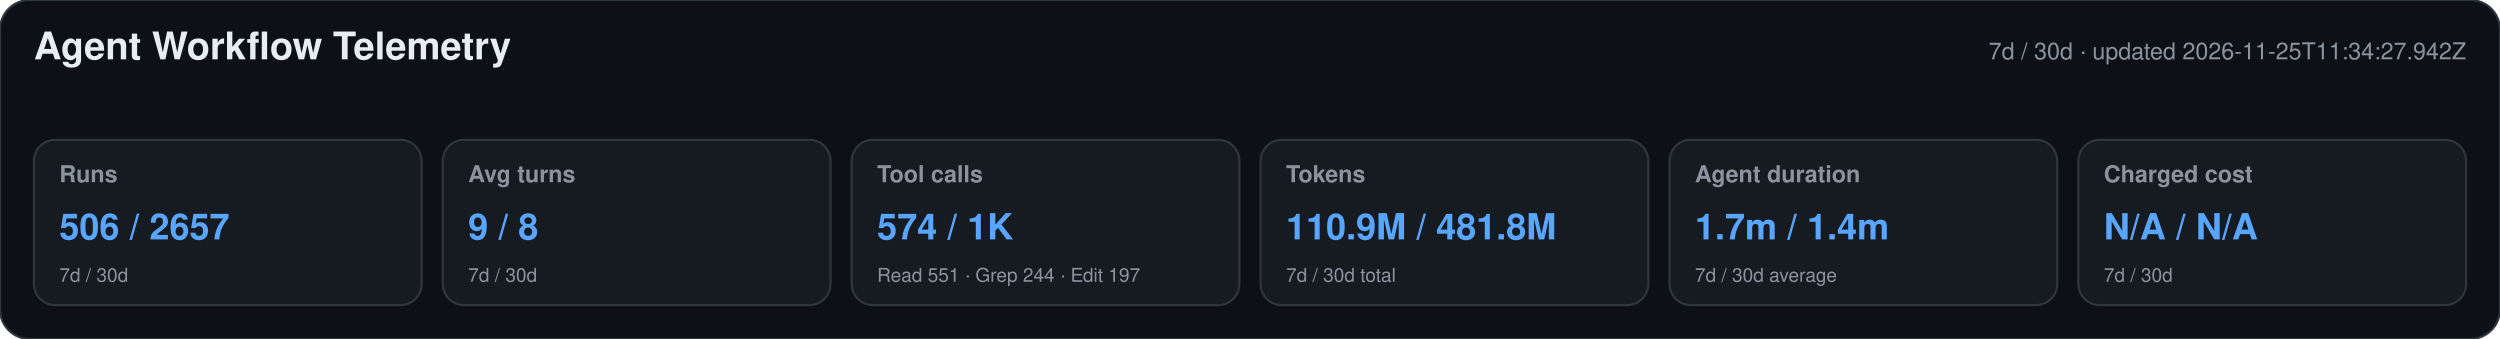
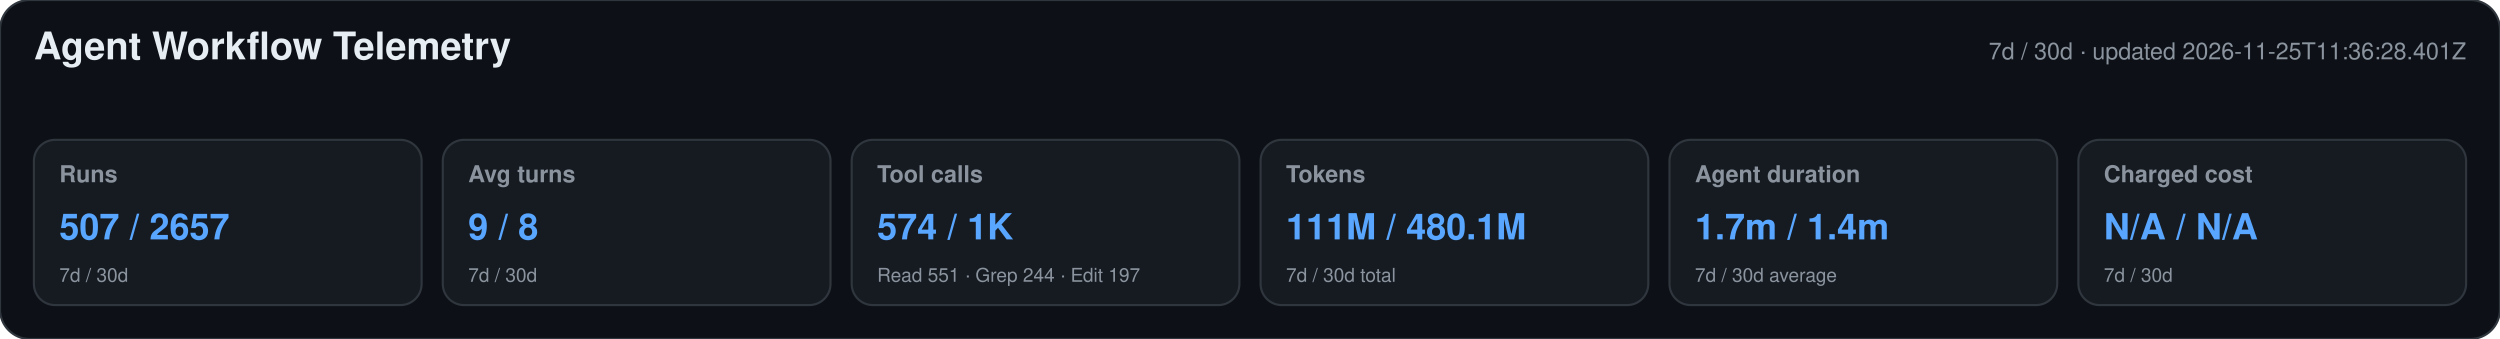
<svg xmlns="http://www.w3.org/2000/svg" width="1180" height="160" viewBox="0 0 1180 160" role="img" aria-labelledby="title desc">
  <style>text{font-family:-apple-system,BlinkMacSystemFont,"Segoe UI",Helvetica,Arial,sans-serif}.heading{font-size:18px;font-weight:650;fill:#e6edf3}.meta,.label,.secondary{fill:#8b949e}.meta,.label{font-size:11px}.label{font-weight:600}.primary{font-size:17px;font-weight:700;fill:#58a6ff}.secondary{font-size:9px}</style>
  <rect width="1180" height="160" rx="14" fill="#0d1117" stroke="#30363d" />
  <text x="16" y="28" class="heading">Agent Workflow Telemetry</text>
-   <text x="1164" y="28" text-anchor="end" class="meta">7d / 30d · updated 2026-11-25T11:34:27.942Z</text>
+   <text x="1164" y="28" text-anchor="end" class="meta">7d / 30d · updated 2026-11-25T11:36:28.401Z</text>
  <g>
    <rect x="16" y="66" width="183" height="78" rx="10" fill="#161b22" stroke="#30363d" />
    <text x="28" y="86" class="label">Runs</text>
-     <text x="28" y="113" class="primary">506 / 2657</text>
+     <text x="28" y="113" class="primary">507 / 2657</text>
    <text x="28" y="133" class="secondary">7d / 30d</text>
  </g>
  <g>
    <rect x="209" y="66" width="183" height="78" rx="10" fill="#161b22" stroke="#30363d" />
    <text x="221" y="86" class="label">Avg turns</text>
    <text x="221" y="113" class="primary">9 / 8</text>
    <text x="221" y="133" class="secondary">7d / 30d</text>
  </g>
  <g>
    <rect x="402" y="66" width="183" height="78" rx="10" fill="#161b22" stroke="#30363d" />
    <text x="414" y="86" class="label">Tool calls</text>
    <text x="414" y="113" class="primary">574 / 1K</text>
    <text x="414" y="133" class="secondary">Read 551 · Grep 244 · Edit 197</text>
  </g>
  <g>
    <rect x="595" y="66" width="183" height="78" rx="10" fill="#161b22" stroke="#30363d" />
    <text x="607" y="86" class="label">Tokens</text>
-     <text x="607" y="113" class="primary">110.9M / 481.8M</text>
+     <text x="607" y="113" class="primary">111M / 480.1M</text>
    <text x="607" y="133" class="secondary">7d / 30d total</text>
  </g>
  <g>
    <rect x="788" y="66" width="183" height="78" rx="10" fill="#161b22" stroke="#30363d" />
    <text x="800" y="86" class="label">Agent duration</text>
    <text x="800" y="113" class="primary">1.7m / 1.4m</text>
    <text x="800" y="133" class="secondary">7d / 30d average</text>
  </g>
  <g>
    <rect x="981" y="66" width="183" height="78" rx="10" fill="#161b22" stroke="#30363d" />
    <text x="993" y="86" class="label">Charged cost</text>
    <text x="993" y="113" class="primary">N/A / N/A</text>
    <text x="993" y="133" class="secondary">7d / 30d</text>
  </g>
</svg>
